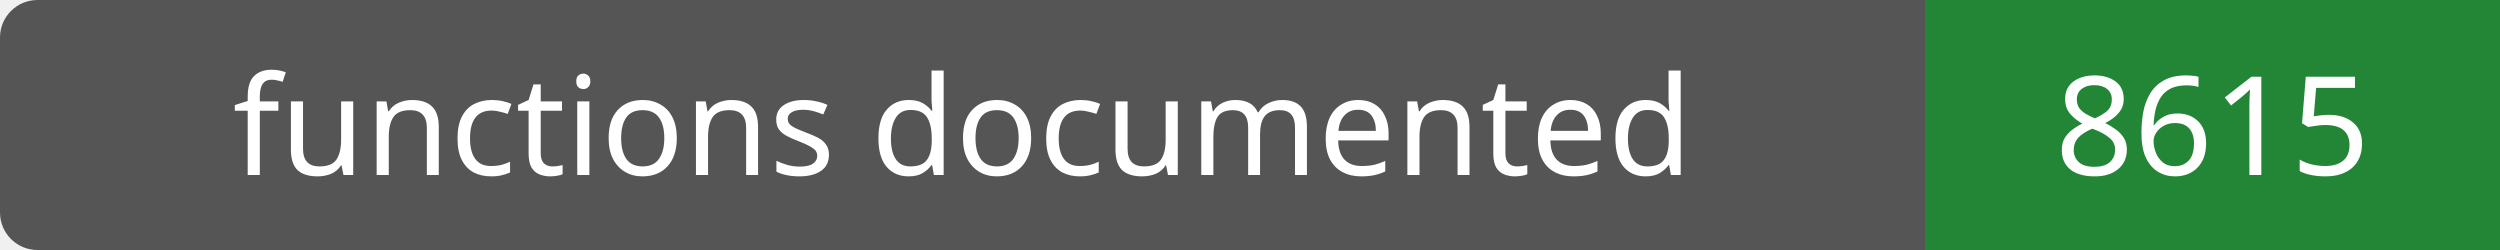
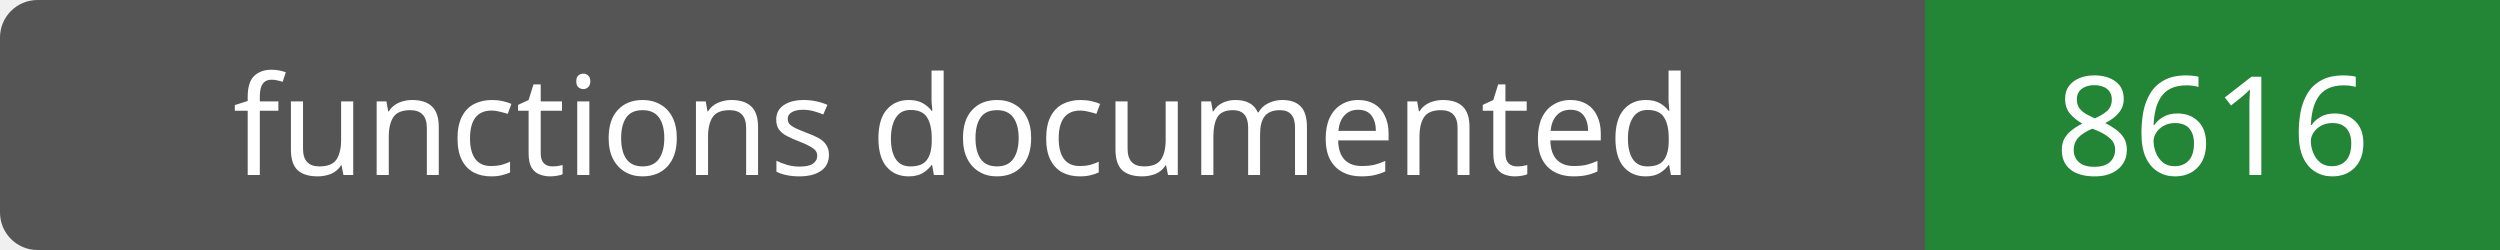
- <svg xmlns="http://www.w3.org/2000/svg" width="200" height="20" role="img" aria-label="functions documented: 8615">
+ <svg xmlns="http://www.w3.org/2000/svg" width="200" height="20" role="img" aria-label="functions documented: 8616">
  <rect width="200" height="20" rx="3" fill="#555" />
  <path fill="#238636" d="M154 0h46v20H154z" />
  <g fill="#fff" text-anchor="middle" font-family="Verdana,sans-serif" font-size="11">
    <text x="77.0" y="14">functions documented</text>
-     <text x="177.0" y="14">8615</text>
+     <text x="177.0" y="14">8616</text>
  </g>
</svg>
